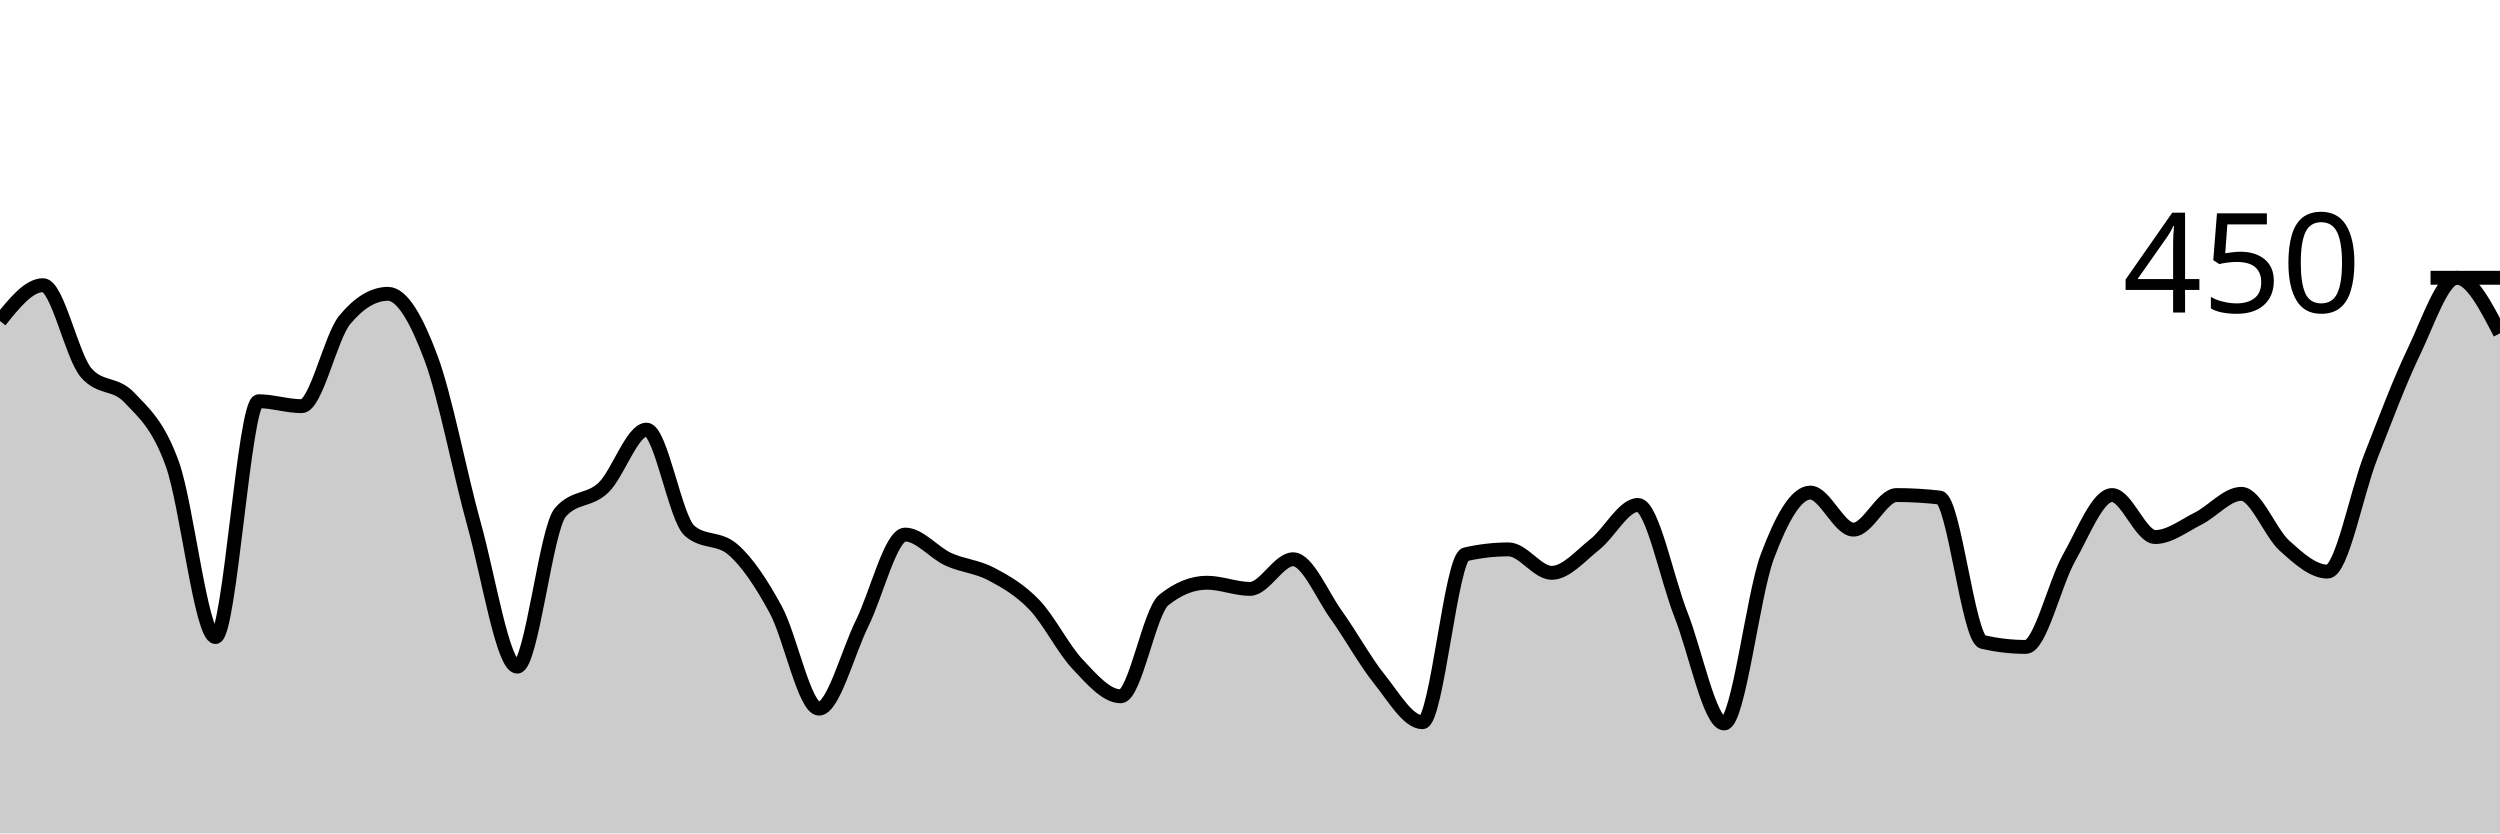
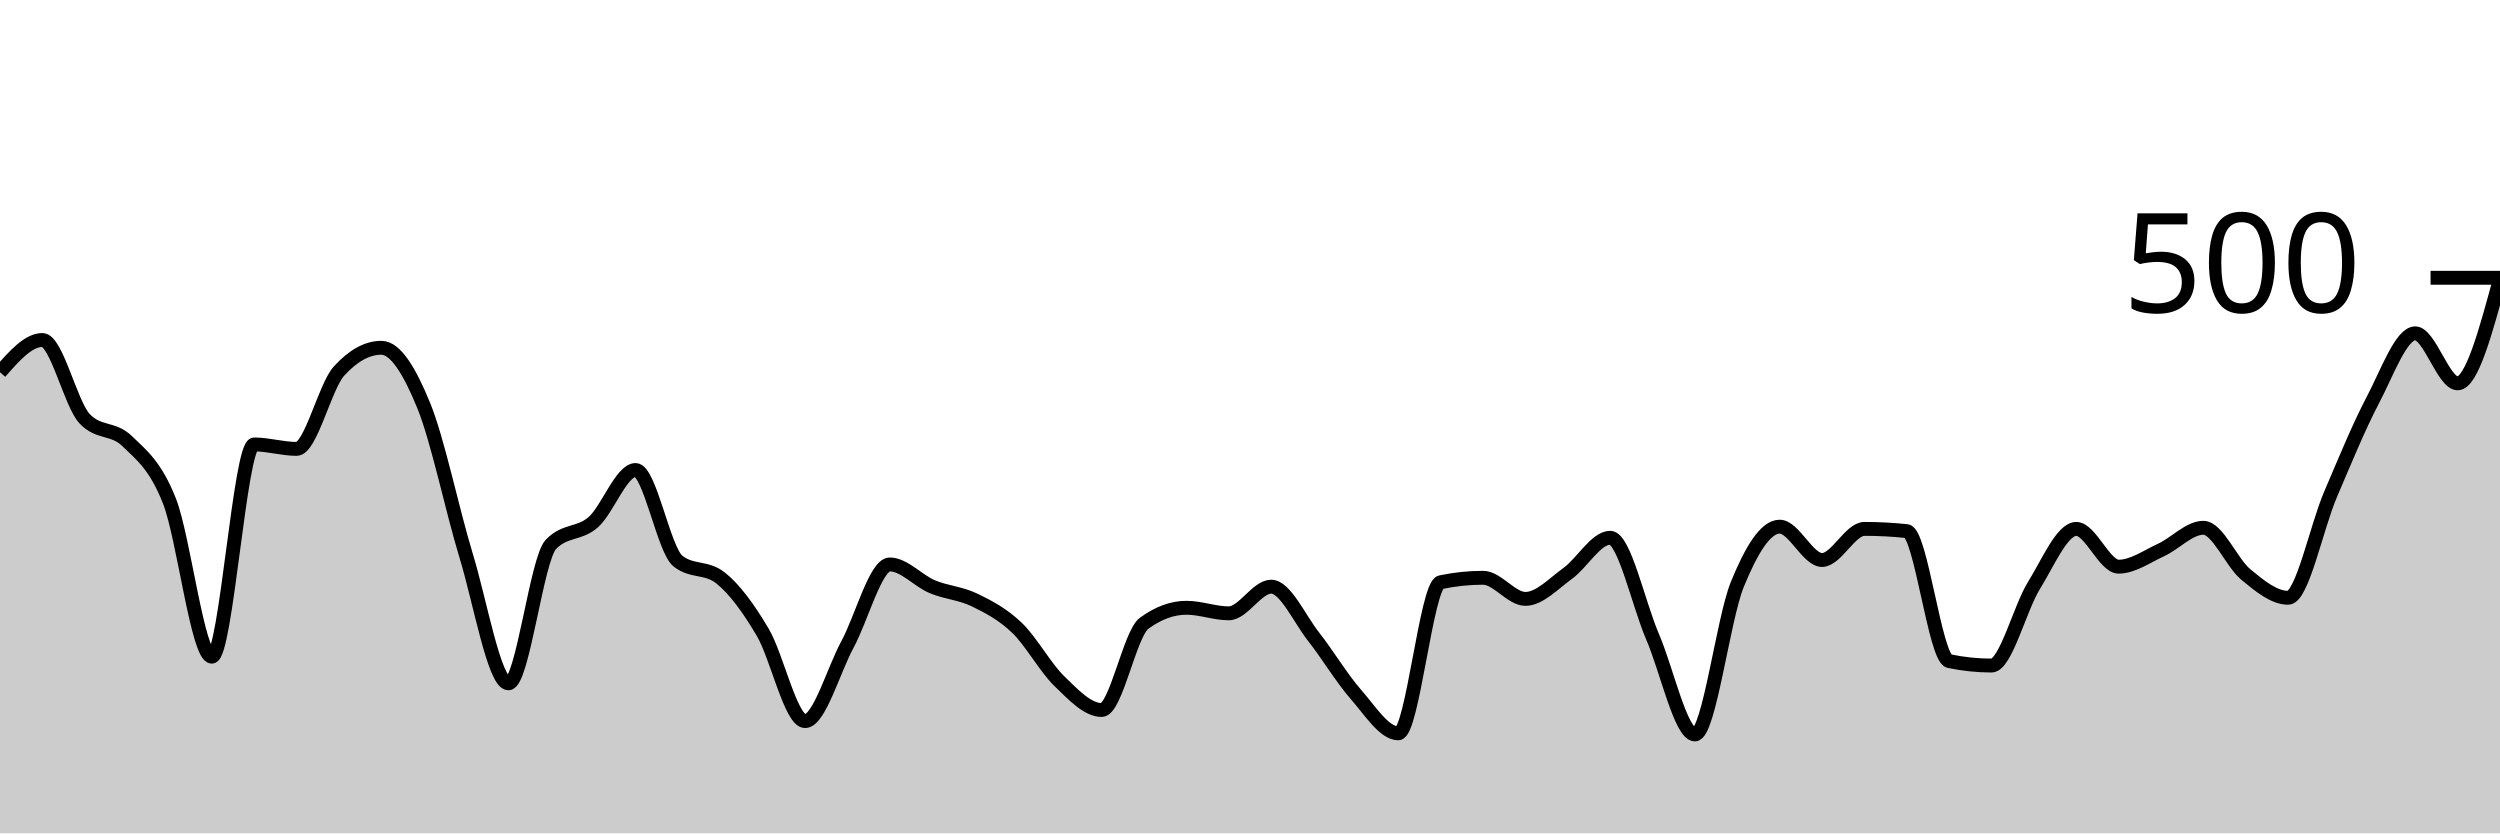
<svg xmlns="http://www.w3.org/2000/svg" viewBox="0 0 180 60">
  <g transform="translate(0,20)">
-     <path class="area" fill="rgba(0, 0, 0, 0.2)" d="M0,3.111C1.034,1.822,2.069,0.533,3.103,0.533C4.138,0.533,5.172,5.659,6.207,6.844C7.241,8.03,8.276,7.526,9.31,8.622C10.345,9.719,11.379,10.548,12.414,13.422C13.448,16.296,14.483,25.867,15.517,25.867C16.552,25.867,17.586,8.889,18.621,8.889C19.655,8.889,20.69,9.244,21.724,9.244C22.759,9.244,23.793,4.267,24.828,3.022C25.862,1.778,26.897,1.156,27.931,1.156C28.966,1.156,30,3.007,31.034,5.778C32.069,8.548,33.103,14.074,34.138,17.778C35.172,21.481,36.207,28,37.241,28C38.276,28,39.31,18.074,40.345,16.889C41.379,15.704,42.414,16.104,43.448,15.111C44.483,14.119,45.517,10.933,46.552,10.933C47.586,10.933,48.621,17.333,49.655,18.222C50.69,19.111,51.724,18.667,52.759,19.556C53.793,20.444,54.828,22,55.862,23.911C56.897,25.822,57.931,31.022,58.966,31.022C60,31.022,61.034,26.978,62.069,24.889C63.103,22.8,64.138,18.489,65.172,18.489C66.207,18.489,67.241,19.793,68.276,20.267C69.31,20.741,70.345,20.785,71.379,21.333C72.414,21.881,73.448,22.474,74.483,23.556C75.517,24.637,76.552,26.726,77.586,27.822C78.621,28.919,79.655,30.133,80.69,30.133C81.724,30.133,82.759,24.03,83.793,23.2C84.828,22.37,85.862,21.956,86.897,21.956C87.931,21.956,88.966,22.4,90,22.4C91.034,22.4,92.069,20.267,93.103,20.267C94.138,20.267,95.172,22.83,96.207,24.267C97.241,25.704,98.276,27.6,99.31,28.889C100.345,30.178,101.379,32,102.414,32C103.448,32,104.483,20.148,105.517,19.911C106.552,19.674,107.586,19.556,108.621,19.556C109.655,19.556,110.69,21.244,111.724,21.244C112.759,21.244,113.793,20.015,114.828,19.2C115.862,18.385,116.897,16.356,117.931,16.356C118.966,16.356,120,21.644,121.034,24.267C122.069,26.889,123.103,32.089,124.138,32.089C125.172,32.089,126.207,22.859,127.241,20.089C128.276,17.319,129.31,15.467,130.345,15.467C131.379,15.467,132.414,18.133,133.448,18.133C134.483,18.133,135.517,15.644,136.552,15.644C137.586,15.644,138.621,15.704,139.655,15.822C140.69,15.941,141.724,25.985,142.759,26.222C143.793,26.459,144.828,26.578,145.862,26.578C146.897,26.578,147.931,22,148.966,20.178C150,18.356,151.034,15.644,152.069,15.644C153.103,15.644,154.138,18.667,155.172,18.667C156.207,18.667,157.241,17.852,158.276,17.333C159.31,16.815,160.345,15.556,161.379,15.556C162.414,15.556,163.448,18.356,164.483,19.289C165.517,20.222,166.552,21.156,167.586,21.156C168.621,21.156,169.655,15.526,170.69,12.889C171.724,10.252,172.759,7.481,173.793,5.333C174.828,3.185,175.862,0,176.897,0C177.931,0,178.966,2,180,4L180,40C178.966,40,177.931,40,176.897,40C175.862,40,174.828,40,173.793,40C172.759,40,171.724,40,170.69,40C169.655,40,168.621,40,167.586,40C166.552,40,165.517,40,164.483,40C163.448,40,162.414,40,161.379,40C160.345,40,159.31,40,158.276,40C157.241,40,156.207,40,155.172,40C154.138,40,153.103,40,152.069,40C151.034,40,150,40,148.966,40C147.931,40,146.897,40,145.862,40C144.828,40,143.793,40,142.759,40C141.724,40,140.69,40,139.655,40C138.621,40,137.586,40,136.552,40C135.517,40,134.483,40,133.448,40C132.414,40,131.379,40,130.345,40C129.31,40,128.276,40,127.241,40C126.207,40,125.172,40,124.138,40C123.103,40,122.069,40,121.034,40C120,40,118.966,40,117.931,40C116.897,40,115.862,40,114.828,40C113.793,40,112.759,40,111.724,40C110.69,40,109.655,40,108.621,40C107.586,40,106.552,40,105.517,40C104.483,40,103.448,40,102.414,40C101.379,40,100.345,40,99.31,40C98.276,40,97.241,40,96.207,40C95.172,40,94.138,40,93.103,40C92.069,40,91.034,40,90,40C88.966,40,87.931,40,86.897,40C85.862,40,84.828,40,83.793,40C82.759,40,81.724,40,80.69,40C79.655,40,78.621,40,77.586,40C76.552,40,75.517,40,74.483,40C73.448,40,72.414,40,71.379,40C70.345,40,69.31,40,68.276,40C67.241,40,66.207,40,65.172,40C64.138,40,63.103,40,62.069,40C61.034,40,60,40,58.966,40C57.931,40,56.897,40,55.862,40C54.828,40,53.793,40,52.759,40C51.724,40,50.69,40,49.655,40C48.621,40,47.586,40,46.552,40C45.517,40,44.483,40,43.448,40C42.414,40,41.379,40,40.345,40C39.31,40,38.276,40,37.241,40C36.207,40,35.172,40,34.138,40C33.103,40,32.069,40,31.034,40C30,40,28.966,40,27.931,40C26.897,40,25.862,40,24.828,40C23.793,40,22.759,40,21.724,40C20.69,40,19.655,40,18.621,40C17.586,40,16.552,40,15.517,40C14.483,40,13.448,40,12.414,40C11.379,40,10.345,40,9.31,40C8.276,40,7.241,40,6.207,40C5.172,40,4.138,40,3.103,40C2.069,40,1.034,40,0,40Z" />
-     <path class="line" stroke="black" fill="none" d="M0,3.111C1.034,1.822,2.069,0.533,3.103,0.533C4.138,0.533,5.172,5.659,6.207,6.844C7.241,8.03,8.276,7.526,9.31,8.622C10.345,9.719,11.379,10.548,12.414,13.422C13.448,16.296,14.483,25.867,15.517,25.867C16.552,25.867,17.586,8.889,18.621,8.889C19.655,8.889,20.69,9.244,21.724,9.244C22.759,9.244,23.793,4.267,24.828,3.022C25.862,1.778,26.897,1.156,27.931,1.156C28.966,1.156,30,3.007,31.034,5.778C32.069,8.548,33.103,14.074,34.138,17.778C35.172,21.481,36.207,28,37.241,28C38.276,28,39.31,18.074,40.345,16.889C41.379,15.704,42.414,16.104,43.448,15.111C44.483,14.119,45.517,10.933,46.552,10.933C47.586,10.933,48.621,17.333,49.655,18.222C50.69,19.111,51.724,18.667,52.759,19.556C53.793,20.444,54.828,22,55.862,23.911C56.897,25.822,57.931,31.022,58.966,31.022C60,31.022,61.034,26.978,62.069,24.889C63.103,22.8,64.138,18.489,65.172,18.489C66.207,18.489,67.241,19.793,68.276,20.267C69.31,20.741,70.345,20.785,71.379,21.333C72.414,21.881,73.448,22.474,74.483,23.556C75.517,24.637,76.552,26.726,77.586,27.822C78.621,28.919,79.655,30.133,80.69,30.133C81.724,30.133,82.759,24.03,83.793,23.2C84.828,22.37,85.862,21.956,86.897,21.956C87.931,21.956,88.966,22.4,90,22.4C91.034,22.4,92.069,20.267,93.103,20.267C94.138,20.267,95.172,22.83,96.207,24.267C97.241,25.704,98.276,27.6,99.31,28.889C100.345,30.178,101.379,32,102.414,32C103.448,32,104.483,20.148,105.517,19.911C106.552,19.674,107.586,19.556,108.621,19.556C109.655,19.556,110.69,21.244,111.724,21.244C112.759,21.244,113.793,20.015,114.828,19.2C115.862,18.385,116.897,16.356,117.931,16.356C118.966,16.356,120,21.644,121.034,24.267C122.069,26.889,123.103,32.089,124.138,32.089C125.172,32.089,126.207,22.859,127.241,20.089C128.276,17.319,129.31,15.467,130.345,15.467C131.379,15.467,132.414,18.133,133.448,18.133C134.483,18.133,135.517,15.644,136.552,15.644C137.586,15.644,138.621,15.704,139.655,15.822C140.69,15.941,141.724,25.985,142.759,26.222C143.793,26.459,144.828,26.578,145.862,26.578C146.897,26.578,147.931,22,148.966,20.178C150,18.356,151.034,15.644,152.069,15.644C153.103,15.644,154.138,18.667,155.172,18.667C156.207,18.667,157.241,17.852,158.276,17.333C159.31,16.815,160.345,15.556,161.379,15.556C162.414,15.556,163.448,18.356,164.483,19.289C165.517,20.222,166.552,21.156,167.586,21.156C168.621,21.156,169.655,15.526,170.69,12.889C171.724,10.252,172.759,7.481,173.793,5.333C174.828,3.185,175.862,0,176.897,0C177.931,0,178.966,2,180,4" />
+     <path class="area" fill="rgba(0, 0, 0, 0.2)" d="M0,6.8C1.017,5.64,2.034,4.48,3.051,4.48C4.068,4.48,5.085,9.093,6.102,10.16C7.119,11.227,8.136,10.773,9.153,11.76C10.169,12.747,11.186,13.493,12.203,16.08C13.22,18.667,14.237,27.28,15.254,27.28C16.271,27.28,17.288,12,18.305,12C19.322,12,20.339,12.32,21.356,12.32C22.373,12.32,23.39,7.84,24.407,6.72C25.424,5.6,26.441,5.04,27.458,5.04C28.475,5.04,29.492,6.707,30.508,9.2C31.525,11.693,32.542,16.667,33.559,20C34.576,23.333,35.593,29.2,36.61,29.2C37.627,29.2,38.644,20.267,39.661,19.2C40.678,18.133,41.695,18.493,42.712,17.6C43.729,16.707,44.746,13.84,45.763,13.84C46.78,13.84,47.797,19.6,48.814,20.4C49.831,21.2,50.847,20.8,51.864,21.6C52.881,22.4,53.898,23.8,54.915,25.52C55.932,27.24,56.949,31.92,57.966,31.92C58.983,31.92,60,28.28,61.017,26.4C62.034,24.52,63.051,20.64,64.068,20.64C65.085,20.64,66.102,21.813,67.119,22.24C68.136,22.667,69.153,22.707,70.169,23.2C71.186,23.693,72.203,24.227,73.22,25.2C74.237,26.173,75.254,28.053,76.271,29.04C77.288,30.027,78.305,31.12,79.322,31.12C80.339,31.12,81.356,25.627,82.373,24.88C83.39,24.133,84.407,23.76,85.424,23.76C86.441,23.76,87.458,24.16,88.475,24.16C89.492,24.16,90.508,22.24,91.525,22.24C92.542,22.24,93.559,24.547,94.576,25.84C95.593,27.133,96.61,28.84,97.627,30C98.644,31.16,99.661,32.8,100.678,32.8C101.695,32.8,102.712,22.133,103.729,21.92C104.746,21.707,105.763,21.6,106.78,21.6C107.797,21.6,108.814,23.12,109.831,23.12C110.847,23.12,111.864,22.013,112.881,21.28C113.898,20.547,114.915,18.72,115.932,18.72C116.949,18.72,117.966,23.48,118.983,25.84C120,28.2,121.017,32.88,122.034,32.88C123.051,32.88,124.068,24.573,125.085,22.08C126.102,19.587,127.119,17.92,128.136,17.92C129.153,17.92,130.169,20.32,131.186,20.32C132.203,20.32,133.22,18.08,134.237,18.08C135.254,18.08,136.271,18.133,137.288,18.24C138.305,18.347,139.322,27.387,140.339,27.6C141.356,27.813,142.373,27.92,143.39,27.92C144.407,27.92,145.424,23.8,146.441,22.16C147.458,20.52,148.475,18.08,149.492,18.08C150.508,18.08,151.525,20.8,152.542,20.8C153.559,20.8,154.576,20.067,155.593,19.6C156.61,19.133,157.627,18,158.644,18C159.661,18,160.678,20.52,161.695,21.36C162.712,22.2,163.729,23.04,164.746,23.04C165.763,23.04,166.78,17.973,167.797,15.6C168.814,13.227,169.831,10.733,170.847,8.8C171.864,6.867,172.881,4,173.898,4C174.915,4,175.932,7.6,176.949,7.6C177.966,7.6,178.983,3.84,180,0.08L180,40C178.983,40,177.966,40,176.949,40C175.932,40,174.915,40,173.898,40C172.881,40,171.864,40,170.847,40C169.831,40,168.814,40,167.797,40C166.78,40,165.763,40,164.746,40C163.729,40,162.712,40,161.695,40C160.678,40,159.661,40,158.644,40C157.627,40,156.61,40,155.593,40C154.576,40,153.559,40,152.542,40C151.525,40,150.508,40,149.492,40C148.475,40,147.458,40,146.441,40C145.424,40,144.407,40,143.39,40C142.373,40,141.356,40,140.339,40C139.322,40,138.305,40,137.288,40C136.271,40,135.254,40,134.237,40C133.22,40,132.203,40,131.186,40C130.169,40,129.153,40,128.136,40C127.119,40,126.102,40,125.085,40C124.068,40,123.051,40,122.034,40C121.017,40,120,40,118.983,40C117.966,40,116.949,40,115.932,40C114.915,40,113.898,40,112.881,40C111.864,40,110.847,40,109.831,40C108.814,40,107.797,40,106.78,40C105.763,40,104.746,40,103.729,40C102.712,40,101.695,40,100.678,40C99.661,40,98.644,40,97.627,40C96.61,40,95.593,40,94.576,40C93.559,40,92.542,40,91.525,40C90.508,40,89.492,40,88.475,40C87.458,40,86.441,40,85.424,40C84.407,40,83.39,40,82.373,40C81.356,40,80.339,40,79.322,40C78.305,40,77.288,40,76.271,40C75.254,40,74.237,40,73.22,40C72.203,40,71.186,40,70.169,40C69.153,40,68.136,40,67.119,40C66.102,40,65.085,40,64.068,40C63.051,40,62.034,40,61.017,40C60,40,58.983,40,57.966,40C56.949,40,55.932,40,54.915,40C53.898,40,52.881,40,51.864,40C50.847,40,49.831,40,48.814,40C47.797,40,46.78,40,45.763,40C44.746,40,43.729,40,42.712,40C41.695,40,40.678,40,39.661,40C38.644,40,37.627,40,36.61,40C35.593,40,34.576,40,33.559,40C32.542,40,31.525,40,30.508,40C29.492,40,28.475,40,27.458,40C26.441,40,25.424,40,24.407,40C23.39,40,22.373,40,21.356,40C20.339,40,19.322,40,18.305,40C17.288,40,16.271,40,15.254,40C14.237,40,13.22,40,12.203,40C11.186,40,10.169,40,9.153,40C8.136,40,7.119,40,6.102,40C5.085,40,4.068,40,3.051,40C2.034,40,1.017,40,0,40Z" />
+     <path class="line" stroke="black" fill="none" d="M0,6.8C1.017,5.64,2.034,4.48,3.051,4.48C4.068,4.48,5.085,9.093,6.102,10.16C7.119,11.227,8.136,10.773,9.153,11.76C10.169,12.747,11.186,13.493,12.203,16.08C13.22,18.667,14.237,27.28,15.254,27.28C16.271,27.28,17.288,12,18.305,12C19.322,12,20.339,12.32,21.356,12.32C22.373,12.32,23.39,7.84,24.407,6.72C25.424,5.6,26.441,5.04,27.458,5.04C28.475,5.04,29.492,6.707,30.508,9.2C31.525,11.693,32.542,16.667,33.559,20C34.576,23.333,35.593,29.2,36.61,29.2C37.627,29.2,38.644,20.267,39.661,19.2C40.678,18.133,41.695,18.493,42.712,17.6C43.729,16.707,44.746,13.84,45.763,13.84C46.78,13.84,47.797,19.6,48.814,20.4C49.831,21.2,50.847,20.8,51.864,21.6C52.881,22.4,53.898,23.8,54.915,25.52C55.932,27.24,56.949,31.92,57.966,31.92C58.983,31.92,60,28.28,61.017,26.4C62.034,24.52,63.051,20.64,64.068,20.64C65.085,20.64,66.102,21.813,67.119,22.24C68.136,22.667,69.153,22.707,70.169,23.2C71.186,23.693,72.203,24.227,73.22,25.2C74.237,26.173,75.254,28.053,76.271,29.04C77.288,30.027,78.305,31.12,79.322,31.12C80.339,31.12,81.356,25.627,82.373,24.88C83.39,24.133,84.407,23.76,85.424,23.76C86.441,23.76,87.458,24.16,88.475,24.16C89.492,24.16,90.508,22.24,91.525,22.24C92.542,22.24,93.559,24.547,94.576,25.84C95.593,27.133,96.61,28.84,97.627,30C98.644,31.16,99.661,32.8,100.678,32.8C101.695,32.8,102.712,22.133,103.729,21.92C104.746,21.707,105.763,21.6,106.78,21.6C107.797,21.6,108.814,23.12,109.831,23.12C110.847,23.12,111.864,22.013,112.881,21.28C113.898,20.547,114.915,18.72,115.932,18.72C116.949,18.72,117.966,23.48,118.983,25.84C120,28.2,121.017,32.88,122.034,32.88C123.051,32.88,124.068,24.573,125.085,22.08C126.102,19.587,127.119,17.92,128.136,17.92C129.153,17.92,130.169,20.32,131.186,20.32C132.203,20.32,133.22,18.08,134.237,18.08C135.254,18.08,136.271,18.133,137.288,18.24C138.305,18.347,139.322,27.387,140.339,27.6C141.356,27.813,142.373,27.92,143.39,27.92C144.407,27.92,145.424,23.8,146.441,22.16C147.458,20.52,148.475,18.08,149.492,18.08C150.508,18.08,151.525,20.8,152.542,20.8C153.559,20.8,154.576,20.067,155.593,19.6C156.61,19.133,157.627,18,158.644,18C159.661,18,160.678,20.52,161.695,21.36C162.712,22.2,163.729,23.04,164.746,23.04C165.763,23.04,166.78,17.973,167.797,15.6C168.814,13.227,169.831,10.733,170.847,8.8C171.864,6.867,172.881,4,173.898,4C174.915,4,175.932,7.6,176.949,7.6C177.966,7.6,178.983,3.84,180,0.08" />
    <path class="axis-ceiling" stroke-width="1" stroke="black" fill="none" d="M175,0L180,0" />
-     <text class="axis-ceiling-label" font-family="sans-serif" text-anchor="end" font-size="10px" x="170" y="2.5">450</text>
+     <text class="axis-ceiling-label" font-family="sans-serif" text-anchor="end" font-size="10px" x="170" y="2.5">500</text>
  </g>
</svg>
